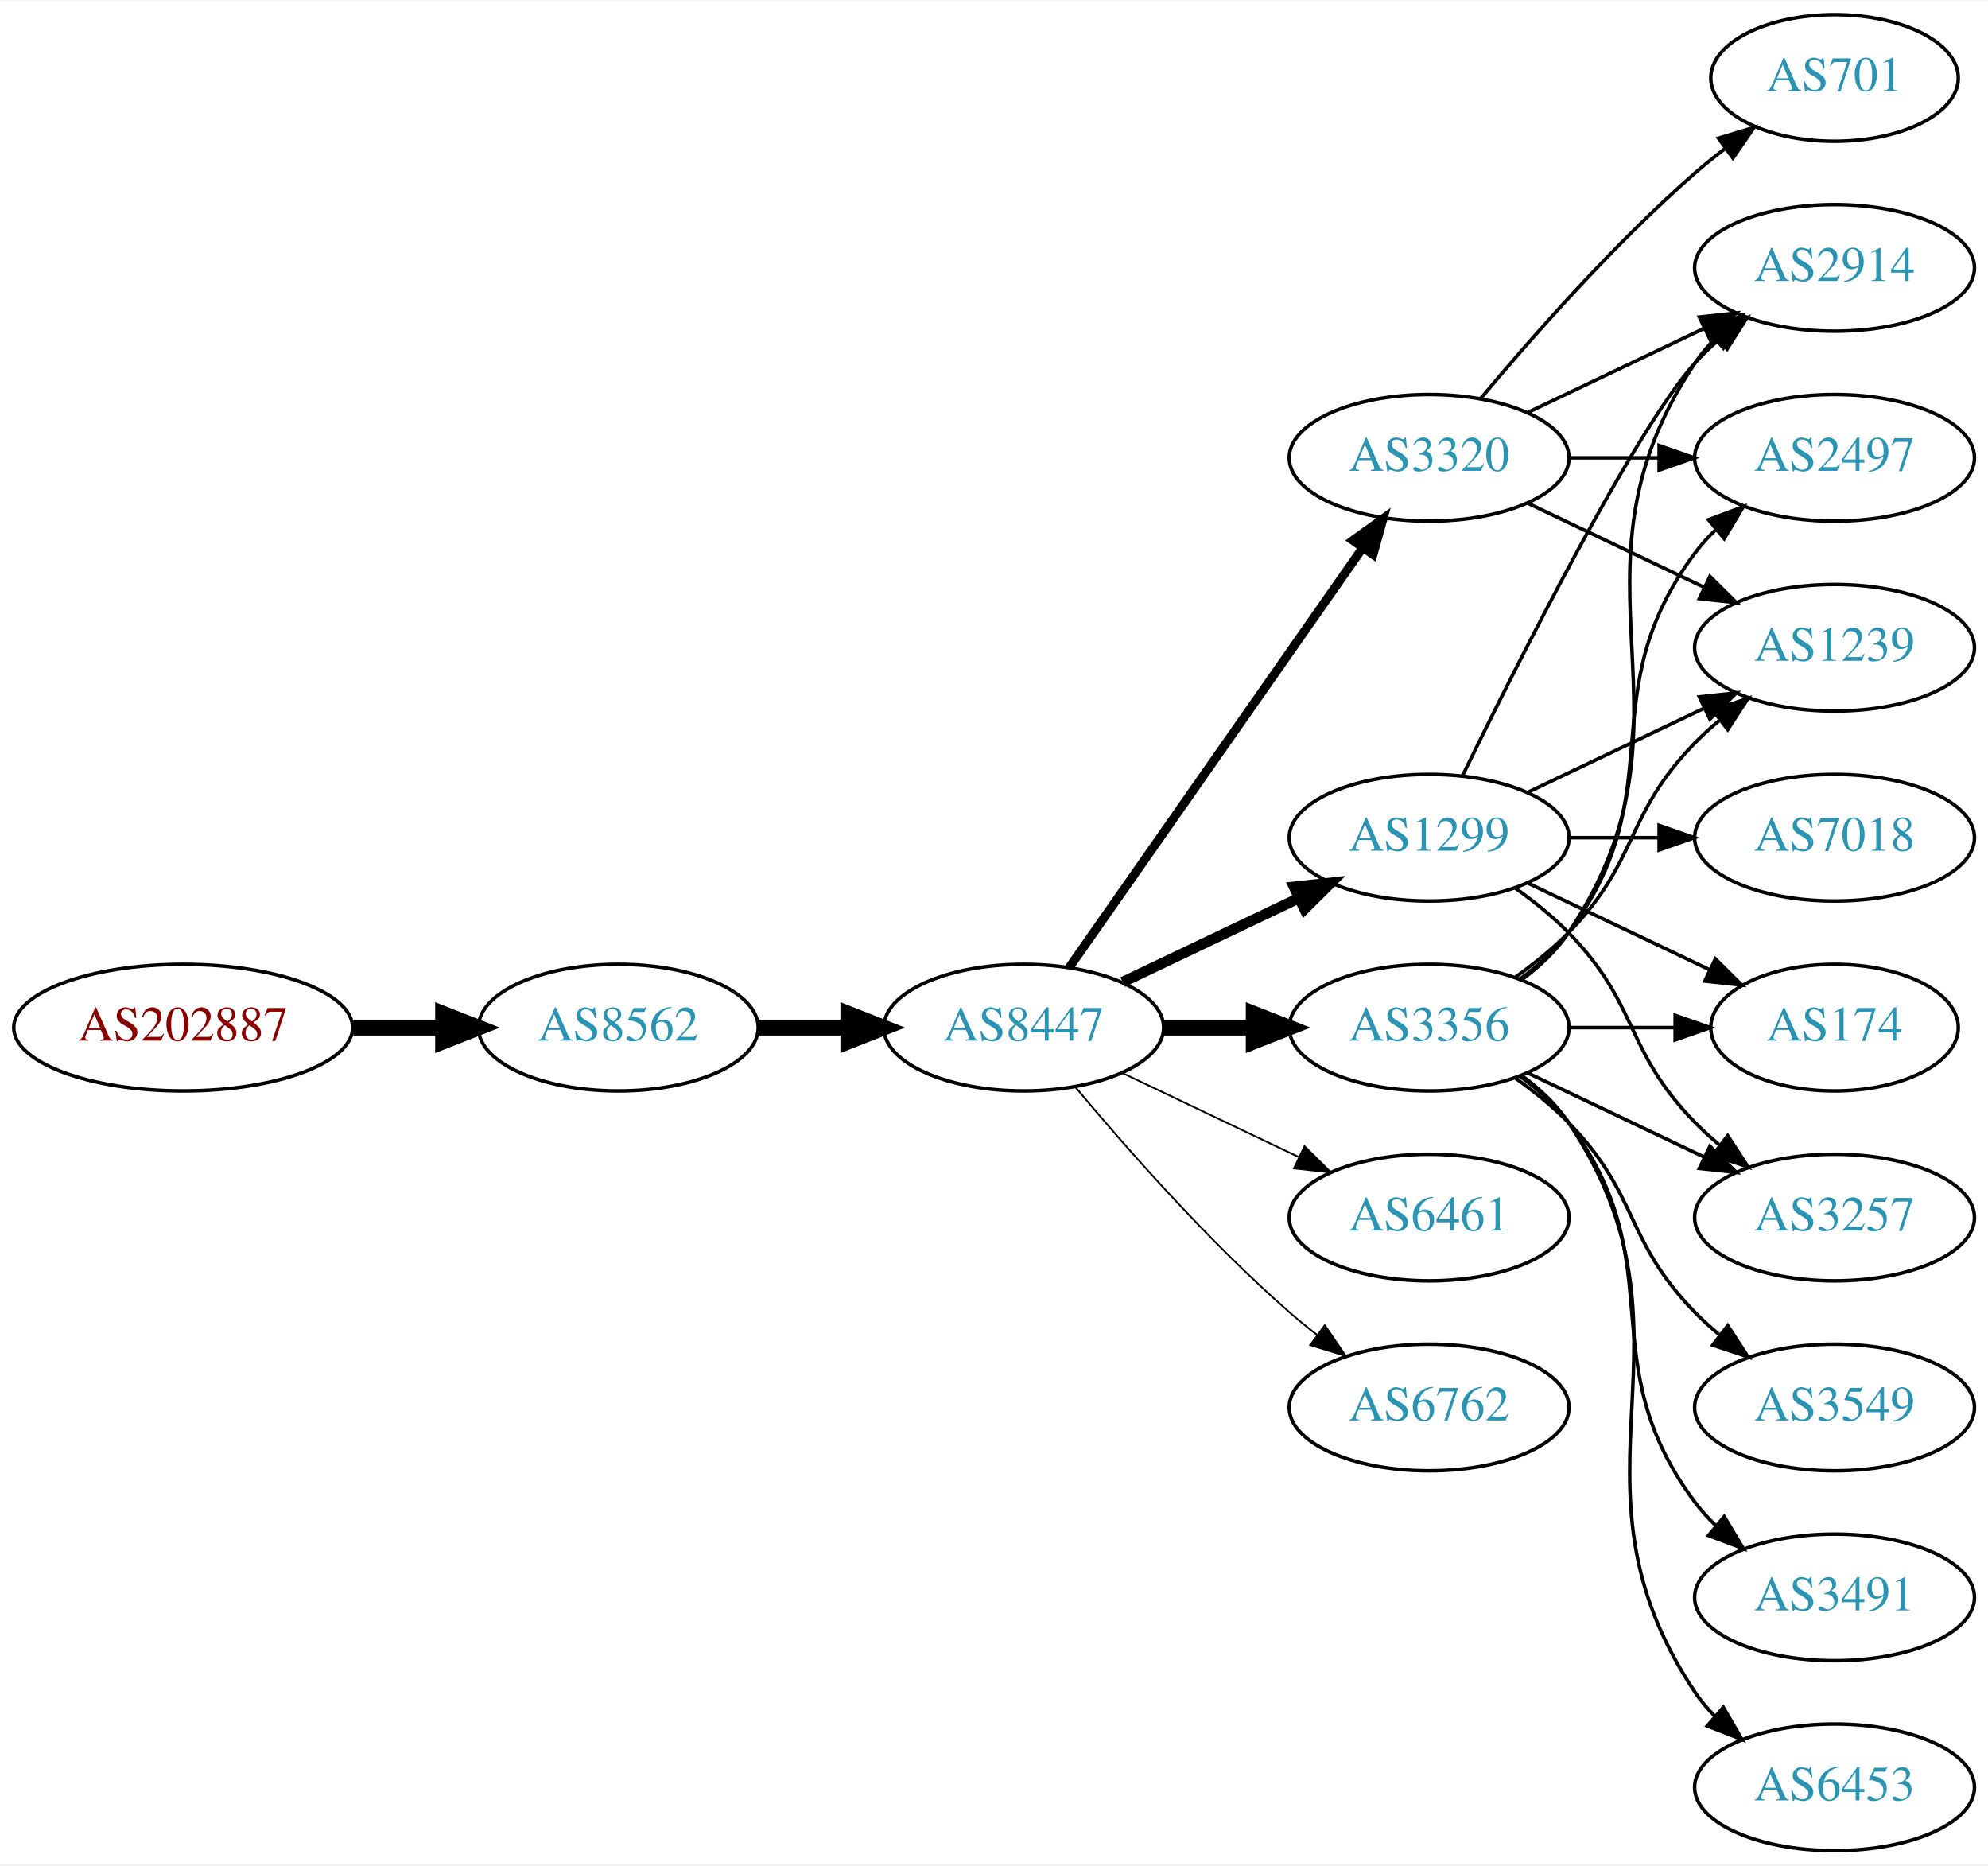
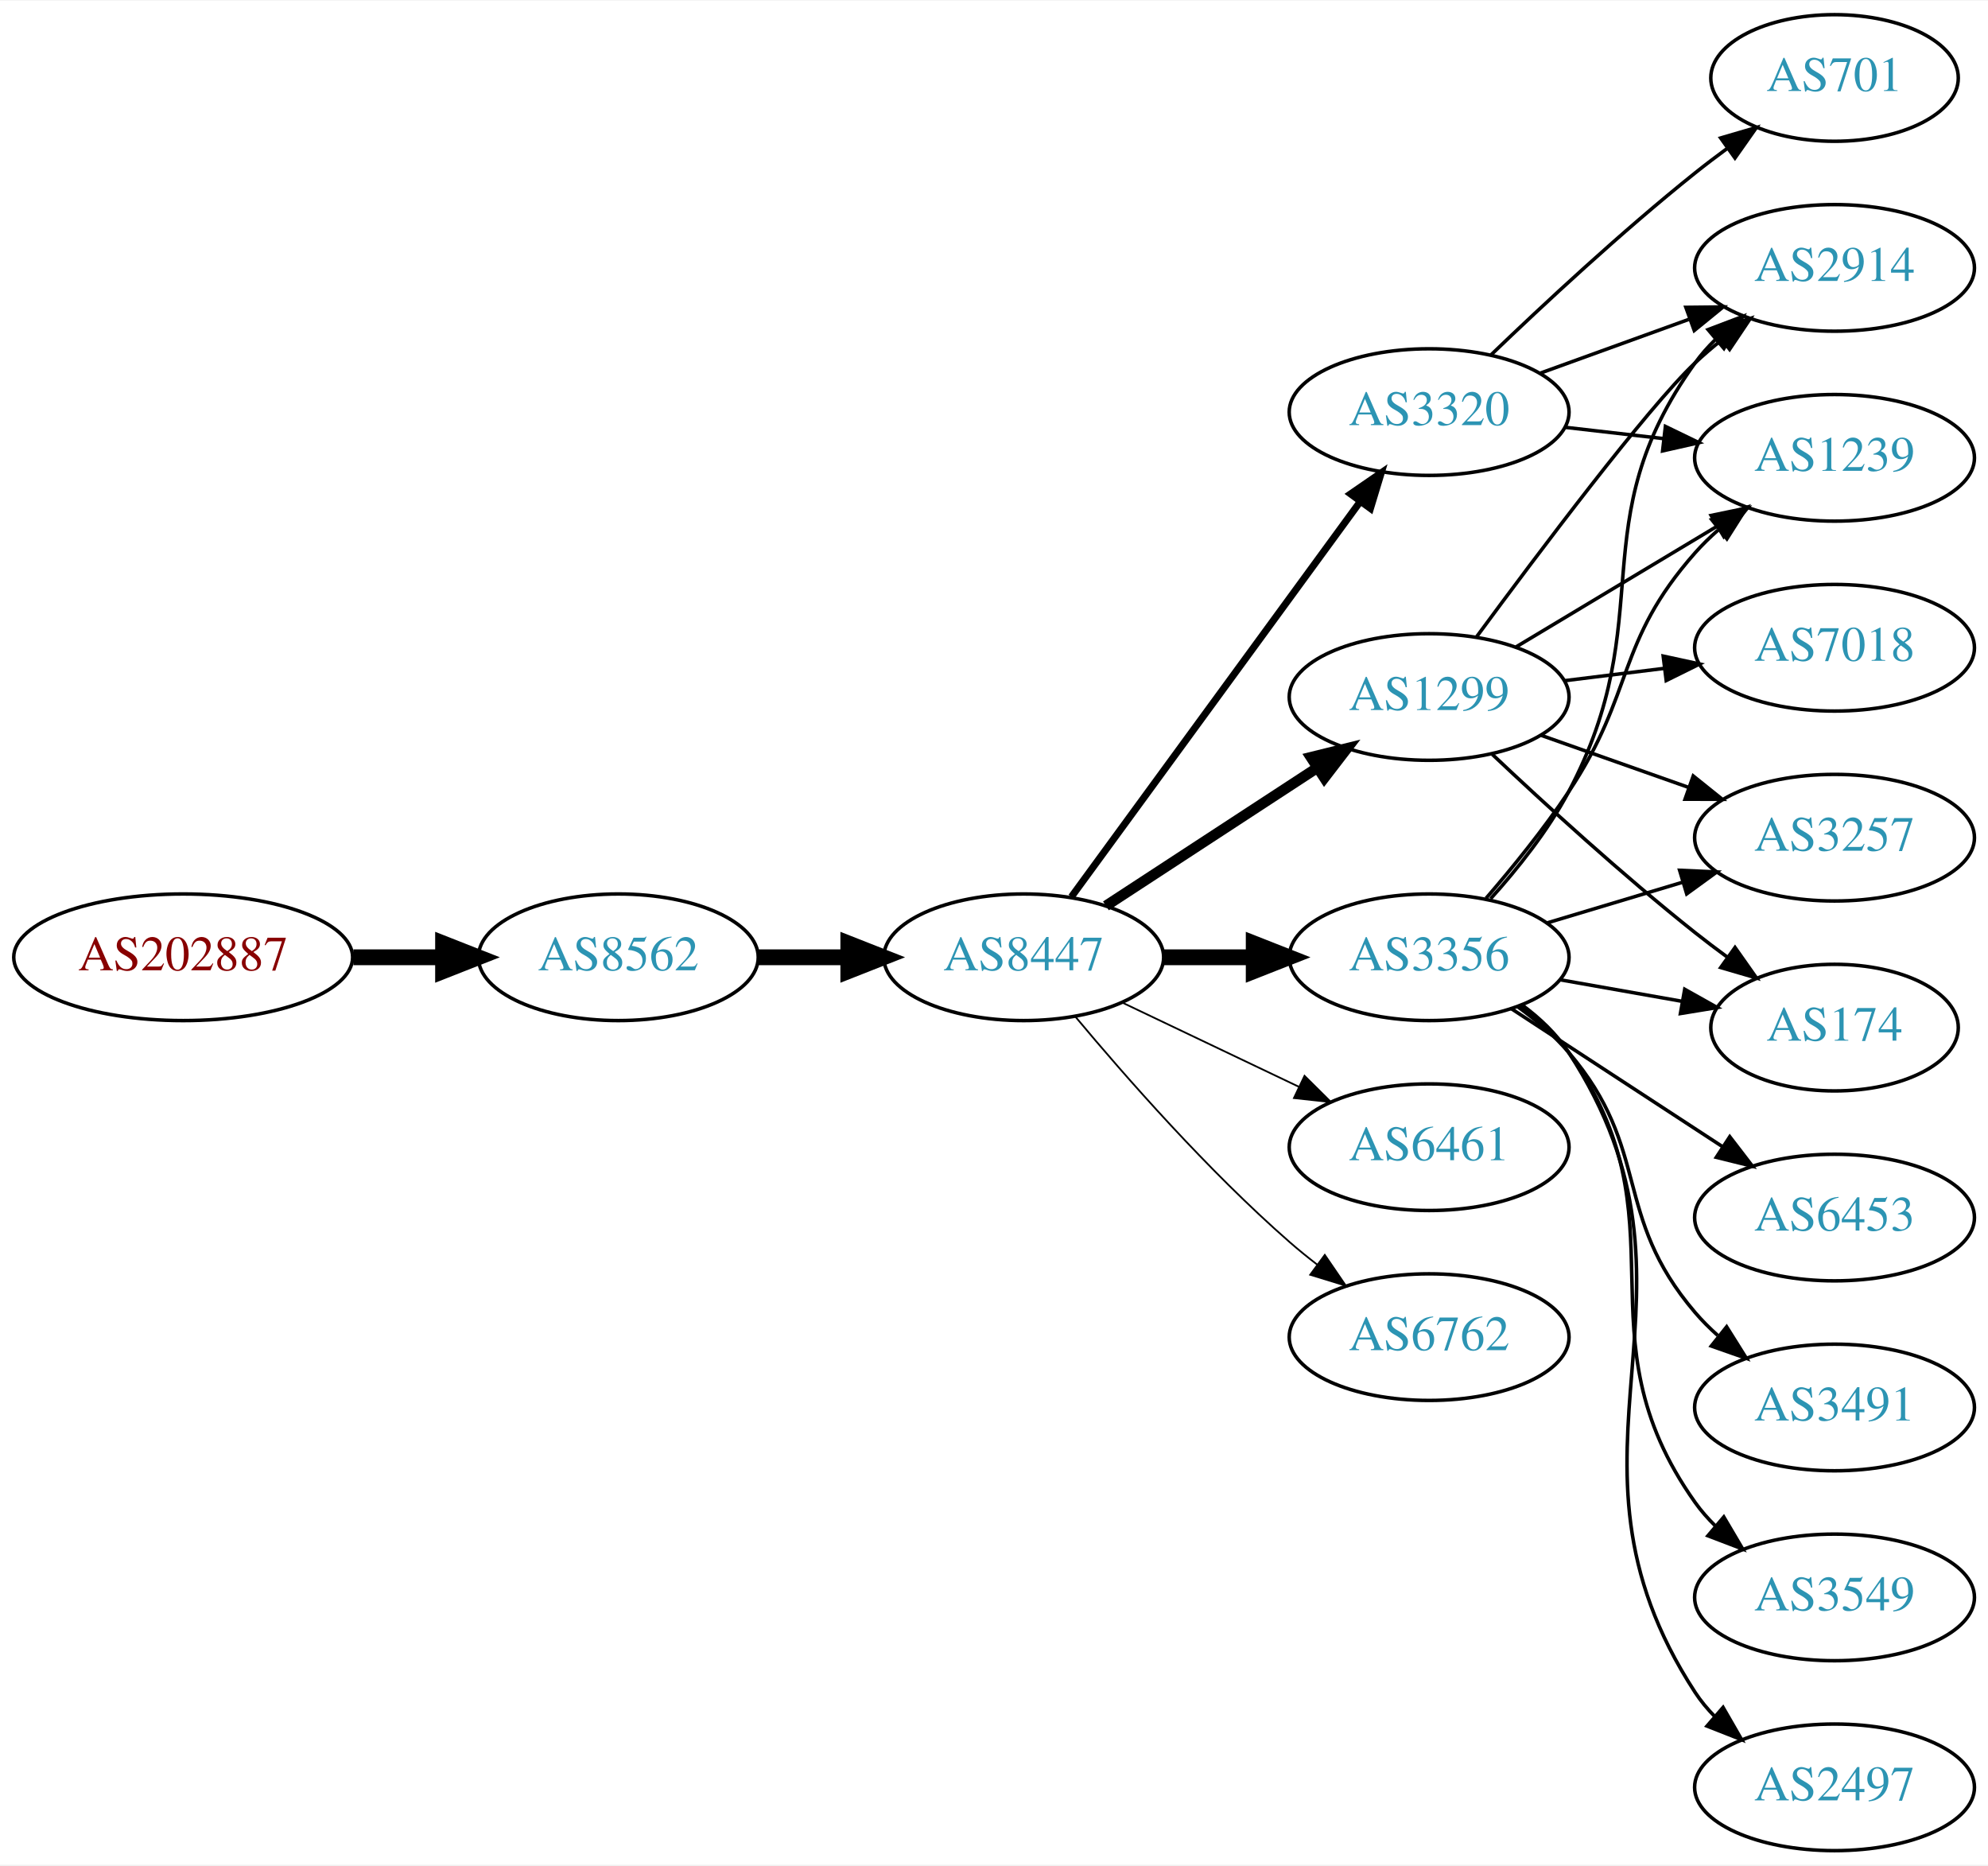
<svg xmlns="http://www.w3.org/2000/svg" xmlns:xlink="http://www.w3.org/1999/xlink" width="565pt" height="530pt" viewBox="0.00 0.00 565.36 530.00">
  <g id="graph0" class="graph" transform="scale(1 1) rotate(0) translate(4 526)">
    <polygon fill="white" stroke="none" points="-4,4 -4,-526 561.363,-526 561.363,4 -4,4" />
    <g id="node1" class="node">
      <g id="a_node1">
        <a xlink:href="/asn/202887" xlink:title="AS202887 ~ KTM Industries AG [AT]">
-           <ellipse fill="#ffffff" stroke="black" cx="48.096" cy="-234" rx="48.192" ry="18" />
-           <text text-anchor="middle" x="48.096" y="-230.3" font-family="Times,serif" font-size="14.00" fill="#880000">AS202887</text>
+           <ellipse fill="#ffffff" stroke="black" cx="48.096" cy="-254" rx="48.192" ry="18" />
+           <text text-anchor="middle" x="48.096" y="-250.3" font-family="Times,serif" font-size="14.00" fill="#880000">AS202887</text>
        </a>
      </g>
    </g>
    <g id="node2" class="node">
      <g id="a_node2">
        <a xlink:href="/asn/8562" xlink:title="AS8562 ~ A1 Telekom Austria AG [AT]">
-           <ellipse fill="#ffffff" stroke="black" cx="171.838" cy="-234" rx="39.794" ry="18" />
-           <text text-anchor="middle" x="171.838" y="-230.3" font-family="Times,serif" font-size="14.00" fill="#2c94b3">AS8562</text>
+           <ellipse fill="#ffffff" stroke="black" cx="171.838" cy="-254" rx="39.794" ry="18" />
+           <text text-anchor="middle" x="171.838" y="-250.3" font-family="Times,serif" font-size="14.00" fill="#2c94b3">AS8562</text>
        </a>
      </g>
    </g>
    <g id="edge1" class="edge">
-       <path fill="none" stroke="black" stroke-width="4.5" d="M96.513,-234C104.867,-234 113.577,-234 121.969,-234" />
-       <polygon fill="black" stroke="black" stroke-width="4.5" points="122.004,-237.938 132.004,-234 122.004,-230.063 122.004,-237.938" />
+       <path fill="none" stroke="black" stroke-width="4.5" d="M96.513,-254C104.867,-254 113.577,-254 121.969,-254" />
+       <polygon fill="black" stroke="black" stroke-width="4.5" points="122.004,-257.938 132.004,-254 122.004,-250.063 122.004,-257.938" />
    </g>
    <g id="node3" class="node">
      <g id="a_node3">
        <a xlink:href="/asn/8447" xlink:title="AS8447 ~ A1 Telekom Austria AG [AT]">
-           <ellipse fill="#ffffff" stroke="black" cx="287.131" cy="-234" rx="39.794" ry="18" />
-           <text text-anchor="middle" x="287.131" y="-230.3" font-family="Times,serif" font-size="14.00" fill="#2c94b3">AS8447</text>
+           <ellipse fill="#ffffff" stroke="black" cx="287.131" cy="-254" rx="39.794" ry="18" />
+           <text text-anchor="middle" x="287.131" y="-250.3" font-family="Times,serif" font-size="14.00" fill="#2c94b3">AS8447</text>
        </a>
      </g>
    </g>
    <g id="edge2" class="edge">
-       <path fill="none" stroke="black" stroke-width="4.5" d="M211.51,-234C219.713,-234 228.477,-234 237.009,-234" />
-       <polygon fill="black" stroke="black" stroke-width="4.5" points="237.248,-237.938 247.248,-234 237.248,-230.063 237.248,-237.938" />
+       <path fill="none" stroke="black" stroke-width="4.5" d="M211.51,-254C219.713,-254 228.477,-254 237.009,-254" />
+       <polygon fill="black" stroke="black" stroke-width="4.5" points="237.248,-257.938 247.248,-254 237.248,-250.063 237.248,-257.938" />
    </g>
    <g id="node4" class="node">
      <g id="a_node4">
-         <a xlink:href="/asn/1299" xlink:title="AS1299 ~ Telia Carrier [EU]">
-           <ellipse fill="#ffffff" stroke="black" cx="402.424" cy="-288" rx="39.794" ry="18" />
-           <text text-anchor="middle" x="402.424" y="-284.3" font-family="Times,serif" font-size="14.00" fill="#2c94b3">AS1299</text>
+         <a xlink:href="/asn/3320" xlink:title="AS3320 ~ DTAG [DE]">
+           <ellipse fill="#ffffff" stroke="black" cx="402.424" cy="-409" rx="39.794" ry="18" />
+           <text text-anchor="middle" x="402.424" y="-405.3" font-family="Times,serif" font-size="14.00" fill="#2c94b3">AS3320</text>
        </a>
      </g>
    </g>
    <g id="edge3" class="edge">
-       <path fill="none" stroke="black" stroke-width="3" d="M315.267,-246.934C330.261,-254.081 349.082,-263.052 365.306,-270.785" />
-       <polygon fill="black" stroke="black" stroke-width="3" points="363.976,-274.028 374.509,-275.171 366.988,-267.709 363.976,-274.028" />
+       <path fill="none" stroke="black" stroke-width="2" d="M300.688,-271.18C320.594,-298.414 359.509,-351.654 382.712,-383.399" />
+       <polygon fill="black" stroke="black" stroke-width="2" points="380.084,-385.735 388.81,-391.743 385.735,-381.604 380.084,-385.735" />
    </g>
    <g id="node5" class="node">
      <g id="a_node5">
-         <a xlink:href="/asn/3320" xlink:title="AS3320 ~ DTAG [DE]">
-           <ellipse fill="#ffffff" stroke="black" cx="402.424" cy="-396" rx="39.794" ry="18" />
-           <text text-anchor="middle" x="402.424" y="-392.3" font-family="Times,serif" font-size="14.00" fill="#2c94b3">AS3320</text>
+         <a xlink:href="/asn/1299" xlink:title="AS1299 ~ Telia Carrier [EU]">
+           <ellipse fill="#ffffff" stroke="black" cx="402.424" cy="-328" rx="39.794" ry="18" />
+           <text text-anchor="middle" x="402.424" y="-324.3" font-family="Times,serif" font-size="14.00" fill="#2c94b3">AS1299</text>
        </a>
      </g>
    </g>
    <g id="edge4" class="edge">
-       <path fill="none" stroke="black" stroke-width="2.5" d="M300.041,-251.031C319.963,-279.517 360.152,-336.985 383.502,-370.374" />
-       <polygon fill="black" stroke="black" stroke-width="2.5" points="380.733,-372.521 389.332,-378.71 386.469,-368.509 380.733,-372.521" />
+       <path fill="none" stroke="black" stroke-width="3" d="M310.514,-268.62C327.66,-279.82 351.515,-295.401 370.487,-307.793" />
+       <polygon fill="black" stroke="black" stroke-width="3" points="368.801,-310.872 379.087,-313.41 372.629,-305.011 368.801,-310.872" />
    </g>
    <g id="node6" class="node">
      <g id="a_node6">
        <a xlink:href="/asn/3356" xlink:title="AS3356 ~ Level 3 Parent, LLC [US]">
-           <ellipse fill="#ffffff" stroke="black" cx="402.424" cy="-234" rx="39.794" ry="18" />
-           <text text-anchor="middle" x="402.424" y="-230.3" font-family="Times,serif" font-size="14.00" fill="#2c94b3">AS3356</text>
+           <ellipse fill="#ffffff" stroke="black" cx="402.424" cy="-254" rx="39.794" ry="18" />
+           <text text-anchor="middle" x="402.424" y="-250.3" font-family="Times,serif" font-size="14.00" fill="#2c94b3">AS3356</text>
        </a>
      </g>
    </g>
    <g id="edge5" class="edge">
-       <path fill="none" stroke="black" stroke-width="4.5" d="M326.803,-234C335.006,-234 343.77,-234 352.302,-234" />
-       <polygon fill="black" stroke="black" stroke-width="4.5" points="352.541,-237.938 362.541,-234 352.541,-230.063 352.541,-237.938" />
+       <path fill="none" stroke="black" stroke-width="4.5" d="M326.803,-254C335.006,-254 343.77,-254 352.302,-254" />
+       <polygon fill="black" stroke="black" stroke-width="4.5" points="352.541,-257.938 362.541,-254 352.541,-250.063 352.541,-257.938" />
    </g>
    <g id="node7" class="node">
      <g id="a_node7">
        <a xlink:href="/asn/6461" xlink:title="AS6461 ~ Zayo Bandwidth [US]">
-           <ellipse fill="#ffffff" stroke="black" cx="402.424" cy="-180" rx="39.794" ry="18" />
-           <text text-anchor="middle" x="402.424" y="-176.3" font-family="Times,serif" font-size="14.00" fill="#2c94b3">AS6461</text>
+           <ellipse fill="#ffffff" stroke="black" cx="402.424" cy="-200" rx="39.794" ry="18" />
+           <text text-anchor="middle" x="402.424" y="-196.3" font-family="Times,serif" font-size="14.00" fill="#2c94b3">AS6461</text>
        </a>
      </g>
    </g>
    <g id="edge6" class="edge">
-       <path fill="none" stroke="black" stroke-width="0.5" d="M315.267,-221.066C330.261,-213.919 349.082,-204.948 365.306,-197.215" />
-       <polygon fill="black" stroke="black" stroke-width="0.5" points="366.988,-200.291 374.509,-192.829 363.976,-193.972 366.988,-200.291" />
+       <path fill="none" stroke="black" stroke-width="0.5" d="M315.267,-241.066C330.261,-233.919 349.082,-224.948 365.306,-217.215" />
+       <polygon fill="black" stroke="black" stroke-width="0.5" points="366.988,-220.291 374.509,-212.829 363.976,-213.972 366.988,-220.291" />
    </g>
    <g id="node8" class="node">
      <g id="a_node8">
        <a xlink:href="/asn/6762" xlink:title="AS6762 ~ TELECOM ITALIA SPARKLE S.p.A. [IT]">
-           <ellipse fill="#ffffff" stroke="black" cx="402.424" cy="-126" rx="39.794" ry="18" />
-           <text text-anchor="middle" x="402.424" y="-122.3" font-family="Times,serif" font-size="14.00" fill="#2c94b3">AS6762</text>
+           <ellipse fill="#ffffff" stroke="black" cx="402.424" cy="-146" rx="39.794" ry="18" />
+           <text text-anchor="middle" x="402.424" y="-142.3" font-family="Times,serif" font-size="14.00" fill="#2c94b3">AS6762</text>
        </a>
      </g>
    </g>
    <g id="edge7" class="edge">
-       <path fill="none" stroke="black" stroke-width="0.5" d="M301.761,-217.183C316.044,-200.071 339.59,-173.255 362.777,-153 365.243,-150.846 367.882,-148.706 370.579,-146.628" />
-       <polygon fill="black" stroke="black" stroke-width="0.5" points="372.752,-149.375 378.733,-140.63 368.604,-143.736 372.752,-149.375" />
+       <path fill="none" stroke="black" stroke-width="0.5" d="M301.761,-237.183C316.044,-220.071 339.59,-193.255 362.777,-173 365.243,-170.846 367.882,-168.706 370.579,-166.628" />
+       <polygon fill="black" stroke="black" stroke-width="0.5" points="372.752,-169.375 378.733,-160.63 368.604,-163.736 372.752,-169.375" />
    </g>
    <g id="node9" class="node">
      <g id="a_node9">
+         <a xlink:href="/asn/701" xlink:title="AS701 ~ UUNET [US]">
+           <ellipse fill="#ffffff" stroke="black" cx="517.717" cy="-504" rx="35.194" ry="18" />
+           <text text-anchor="middle" x="517.717" y="-500.3" font-family="Times,serif" font-size="14.00" fill="#2c94b3">AS701</text>
+         </a>
+       </g>
+     </g>
+     <g id="edge8" class="edge">
+       <path fill="none" stroke="black" d="M420.067,-425.312C434.843,-439.51 457.256,-460.363 478.07,-477 480.991,-479.335 484.101,-481.696 487.238,-484" />
+       <polygon fill="black" stroke="black" points="485.328,-486.937 495.498,-489.908 489.4,-481.244 485.328,-486.937" />
+     </g>
+     <g id="node10" class="node">
+       <g id="a_node10">
        <a xlink:href="/asn/2914" xlink:title="AS2914 ~ NTT America, Inc. [US]">
          <ellipse fill="#ffffff" stroke="black" cx="517.717" cy="-450" rx="39.794" ry="18" />
          <text text-anchor="middle" x="517.717" y="-446.3" font-family="Times,serif" font-size="14.00" fill="#2c94b3">AS2914</text>
        </a>
      </g>
    </g>
+     <g id="edge9" class="edge">
+       <path fill="none" stroke="black" d="M434.083,-420.095C447.055,-424.79 462.348,-430.324 476.229,-435.348" />
+       <polygon fill="black" stroke="black" points="475.439,-438.784 486.034,-438.896 477.821,-432.202 475.439,-438.784" />
+     </g>
+     <g id="node11" class="node">
+       <g id="a_node11">
+         <a xlink:href="/asn/1239" xlink:title="AS1239 ~ Sprint [US]">
+           <ellipse fill="#ffffff" stroke="black" cx="517.717" cy="-396" rx="39.794" ry="18" />
+           <text text-anchor="middle" x="517.717" y="-392.3" font-family="Times,serif" font-size="14.00" fill="#2c94b3">AS1239</text>
+         </a>
+       </g>
+     </g>
+     <g id="edge10" class="edge">
+       <path fill="none" stroke="black" d="M441.149,-404.671C450.13,-403.641 459.829,-402.528 469.186,-401.454" />
+       <polygon fill="black" stroke="black" points="469.621,-404.927 479.157,-400.31 468.823,-397.973 469.621,-404.927" />
+     </g>
+     <g id="edge22" class="edge">
+       <path fill="none" stroke="black" d="M415.918,-345.113C433.369,-368.796 464.428,-410.104 478.07,-423 480.449,-425.249 483.029,-427.454 485.687,-429.575" />
+       <polygon fill="black" stroke="black" points="483.68,-432.444 493.781,-435.64 487.877,-426.843 483.68,-432.444" />
+     </g>
+     <g id="edge23" class="edge">
+       <path fill="none" stroke="black" d="M427.174,-342.255C443.79,-352.229 466.187,-365.671 484.423,-376.617" />
+       <polygon fill="black" stroke="black" points="482.623,-379.618 492.998,-381.764 486.225,-373.616 482.623,-379.618" />
+     </g>
+     <g id="node13" class="node">
+       <g id="a_node13">
+         <a xlink:href="/asn/3257" xlink:title="AS3257 ~ GTT [DE]">
+           <ellipse fill="#ffffff" stroke="black" cx="517.717" cy="-288" rx="39.794" ry="18" />
+           <text text-anchor="middle" x="517.717" y="-284.3" font-family="Times,serif" font-size="14.00" fill="#2c94b3">AS3257</text>
+         </a>
+       </g>
+     </g>
    <g id="edge20" class="edge">
-       <path fill="none" stroke="black" d="M411.862,-305.511C427.48,-337.509 460.867,-403.893 478.07,-423 480.073,-425.224 482.291,-427.363 484.624,-429.397" />
-       <polygon fill="black" stroke="black" points="482.822,-432.433 492.843,-435.873 487.155,-426.935 482.822,-432.433" />
-     </g>
-     <g id="node12" class="node">
-       <g id="a_node12">
-         <a xlink:href="/asn/1239" xlink:title="AS1239 ~ Sprint [US]">
-           <ellipse fill="#ffffff" stroke="black" cx="517.717" cy="-342" rx="39.794" ry="18" />
-           <text text-anchor="middle" x="517.717" y="-338.3" font-family="Times,serif" font-size="14.00" fill="#2c94b3">AS1239</text>
-         </a>
-       </g>
-     </g>
-     <g id="edge22" class="edge">
-       <path fill="none" stroke="black" d="M430.56,-300.934C445.554,-308.081 464.375,-317.052 480.599,-324.785" />
-       <polygon fill="black" stroke="black" points="479.269,-328.028 489.802,-329.171 482.281,-321.709 479.269,-328.028" />
-     </g>
-     <g id="node14" class="node">
-       <g id="a_node14">
+       <path fill="none" stroke="black" d="M434.382,-317.07C447.245,-312.528 462.351,-307.195 476.088,-302.345" />
+       <polygon fill="black" stroke="black" points="477.532,-305.547 485.796,-298.917 475.202,-298.946 477.532,-305.547" />
+     </g>
+     <g id="node15" class="node">
+       <g id="a_node15">
        <a xlink:href="/asn/174" xlink:title="AS174 ~ Cogent Communications [US]">
          <ellipse fill="#ffffff" stroke="black" cx="517.717" cy="-234" rx="35.194" ry="18" />
          <text text-anchor="middle" x="517.717" y="-230.3" font-family="Times,serif" font-size="14.00" fill="#2c94b3">AS174</text>
        </a>
      </g>
    </g>
-     <g id="edge23" class="edge">
-       <path fill="none" stroke="black" d="M430.56,-275.066C445.992,-267.71 465.478,-258.423 482.013,-250.541" />
-       <polygon fill="black" stroke="black" points="483.833,-253.551 491.355,-246.089 480.822,-247.232 483.833,-253.551" />
-     </g>
-     <g id="node15" class="node">
-       <g id="a_node15">
-         <a xlink:href="/asn/3257" xlink:title="AS3257 ~ GTT [DE]">
-           <ellipse fill="#ffffff" stroke="black" cx="517.717" cy="-180" rx="39.794" ry="18" />
-           <text text-anchor="middle" x="517.717" y="-176.3" font-family="Times,serif" font-size="14.00" fill="#2c94b3">AS3257</text>
-         </a>
-       </g>
-     </g>
-     <g id="edge24" class="edge">
-       <path fill="none" stroke="black" d="M427.018,-273.611C432.274,-269.852 437.606,-265.563 442.07,-261 462.243,-240.383 457.898,-227.617 478.07,-207 480.163,-204.861 482.447,-202.782 484.823,-200.79" />
-       <polygon fill="black" stroke="black" points="487.342,-203.268 493.123,-194.389 483.067,-197.725 487.342,-203.268" />
+     <g id="edge21" class="edge">
+       <path fill="none" stroke="black" d="M420.399,-311.68C435.201,-297.716 457.47,-277.342 478.07,-261 481,-258.676 484.115,-256.322 487.255,-254.022" />
+       <polygon fill="black" stroke="black" points="489.416,-256.779 495.519,-248.119 485.348,-251.083 489.416,-256.779" />
    </g>
    <g id="node18" class="node">
      <g id="a_node18">
        <a xlink:href="/asn/7018" xlink:title="AS7018 ~ AT&amp;T Services, Inc. [US]">
-           <ellipse fill="#ffffff" stroke="black" cx="517.717" cy="-288" rx="39.794" ry="18" />
-           <text text-anchor="middle" x="517.717" y="-284.3" font-family="Times,serif" font-size="14.00" fill="#2c94b3">AS7018</text>
-         </a>
-       </g>
-     </g>
-     <g id="edge21" class="edge">
-       <path fill="none" stroke="black" d="M442.096,-288C450.299,-288 459.063,-288 467.595,-288" />
-       <polygon fill="black" stroke="black" points="467.834,-291.5 477.834,-288 467.834,-284.5 467.834,-291.5" />
-     </g>
-     <g id="edge8" class="edge">
-       <path fill="none" stroke="black" d="M430.56,-408.934C445.554,-416.081 464.375,-425.052 480.599,-432.785" />
-       <polygon fill="black" stroke="black" points="479.269,-436.028 489.802,-437.171 482.281,-429.709 479.269,-436.028" />
-     </g>
-     <g id="node10" class="node">
-       <g id="a_node10">
-         <a xlink:href="/asn/701" xlink:title="AS701 ~ UUNET [US]">
-           <ellipse fill="#ffffff" stroke="black" cx="517.717" cy="-504" rx="35.194" ry="18" />
-           <text text-anchor="middle" x="517.717" y="-500.3" font-family="Times,serif" font-size="14.00" fill="#2c94b3">AS701</text>
-         </a>
-       </g>
-     </g>
-     <g id="edge9" class="edge">
-       <path fill="none" stroke="black" d="M417.054,-412.817C431.336,-429.929 454.883,-456.745 478.07,-477 480.74,-479.332 483.613,-481.648 486.543,-483.886" />
-       <polygon fill="black" stroke="black" points="484.694,-486.87 494.835,-489.939 488.821,-481.216 484.694,-486.87" />
-     </g>
-     <g id="node11" class="node">
-       <g id="a_node11">
+           <ellipse fill="#ffffff" stroke="black" cx="517.717" cy="-342" rx="39.794" ry="18" />
+           <text text-anchor="middle" x="517.717" y="-338.3" font-family="Times,serif" font-size="14.00" fill="#2c94b3">AS7018</text>
+         </a>
+       </g>
+     </g>
+     <g id="edge19" class="edge">
+       <path fill="none" stroke="black" d="M440.834,-332.623C449.922,-333.746 459.759,-334.962 469.244,-336.134" />
+       <polygon fill="black" stroke="black" points="468.992,-339.629 479.346,-337.382 469.851,-332.682 468.992,-339.629" />
+     </g>
+     <g id="edge16" class="edge">
+       <path fill="none" stroke="black" d="M419.916,-270.648C427.563,-279.141 436.231,-289.987 442.07,-301 468.554,-350.946 445.04,-377.119 478.07,-423 479.774,-425.366 481.752,-427.597 483.895,-429.684" />
+       <polygon fill="black" stroke="black" points="481.751,-432.454 491.656,-436.213 486.257,-427.098 481.751,-432.454" />
+     </g>
+     <g id="edge18" class="edge">
+       <path fill="none" stroke="black" d="M418.607,-270.767C426.113,-279.462 435.043,-290.449 442.07,-301 461.026,-329.462 455.421,-343.38 478.07,-369 480.052,-371.242 482.257,-373.394 484.579,-375.437" />
+       <polygon fill="black" stroke="black" points="482.767,-378.466 492.78,-381.929 487.112,-372.978 482.767,-378.466" />
+     </g>
+     <g id="node12" class="node">
+       <g id="a_node12">
+         <a xlink:href="/asn/3549" xlink:title="AS3549 ~ Level 3 Parent, LLC [US]">
+           <ellipse fill="#ffffff" stroke="black" cx="517.717" cy="-72" rx="39.794" ry="18" />
+           <text text-anchor="middle" x="517.717" y="-68.3" font-family="Times,serif" font-size="14.00" fill="#2c94b3">AS3549</text>
+         </a>
+       </g>
+     </g>
+     <g id="edge11" class="edge">
+       <path fill="none" stroke="black" d="M428.532,-240.248C433.599,-236.511 438.468,-232.071 442.07,-227 476.291,-178.82 443.85,-147.18 478.07,-99 479.759,-96.623 481.726,-94.384 483.861,-92.292" />
+       <polygon fill="black" stroke="black" points="486.224,-94.877 491.609,-85.752 481.709,-89.528 486.224,-94.877" />
+     </g>
+     <g id="edge12" class="edge">
+       <path fill="none" stroke="black" d="M435.889,-263.743C447.859,-267.335 461.602,-271.46 474.32,-275.277" />
+       <polygon fill="black" stroke="black" points="473.663,-278.733 484.247,-278.256 475.675,-272.029 473.663,-278.733" />
+     </g>
+     <g id="node14" class="node">
+       <g id="a_node14">
        <a xlink:href="/asn/2497" xlink:title="AS2497 ~ Internet Initiative Japan Inc. [JP]">
-           <ellipse fill="#ffffff" stroke="black" cx="517.717" cy="-396" rx="39.794" ry="18" />
-           <text text-anchor="middle" x="517.717" y="-392.3" font-family="Times,serif" font-size="14.00" fill="#2c94b3">AS2497</text>
-         </a>
-       </g>
-     </g>
-     <g id="edge10" class="edge">
-       <path fill="none" stroke="black" d="M442.096,-396C450.299,-396 459.063,-396 467.595,-396" />
-       <polygon fill="black" stroke="black" points="467.834,-399.5 477.834,-396 467.834,-392.5 467.834,-399.5" />
-     </g>
-     <g id="edge11" class="edge">
-       <path fill="none" stroke="black" d="M430.56,-383.066C445.554,-375.919 464.375,-366.948 480.599,-359.215" />
-       <polygon fill="black" stroke="black" points="482.281,-362.291 489.802,-354.829 479.269,-355.972 482.281,-362.291" />
-     </g>
-     <g id="edge18" class="edge">
-       <path fill="none" stroke="black" d="M428.743,-247.607C433.799,-251.351 438.61,-255.831 442.07,-261 483.095,-322.294 437.046,-361.706 478.07,-423 479.692,-425.423 481.611,-427.695 483.713,-429.81" />
-       <polygon fill="black" stroke="black" points="481.526,-432.546 491.398,-436.393 486.08,-427.229 481.526,-432.546" />
+           <ellipse fill="#ffffff" stroke="black" cx="517.717" cy="-18" rx="39.794" ry="18" />
+           <text text-anchor="middle" x="517.717" y="-14.3" font-family="Times,serif" font-size="14.00" fill="#2c94b3">AS2497</text>
+         </a>
+       </g>
    </g>
    <g id="edge13" class="edge">
-       <path fill="none" stroke="black" d="M428.355,-247.882C433.431,-251.611 438.349,-256.016 442.07,-261 472.342,-301.542 447.799,-328.458 478.07,-369 479.815,-371.336 481.822,-373.545 483.986,-375.617" />
-       <polygon fill="black" stroke="black" points="481.863,-378.405 491.786,-382.118 486.345,-373.027 481.863,-378.405" />
-     </g>
-     <g id="edge17" class="edge">
-       <path fill="none" stroke="black" d="M427.018,-248.389C432.274,-252.148 437.606,-256.437 442.07,-261 462.243,-281.617 457.898,-294.383 478.07,-315 480.163,-317.139 482.447,-319.218 484.823,-321.21" />
-       <polygon fill="black" stroke="black" points="483.067,-324.275 493.123,-327.611 487.342,-318.732 483.067,-324.275" />
-     </g>
-     <g id="node13" class="node">
-       <g id="a_node13">
-         <a xlink:href="/asn/3549" xlink:title="AS3549 ~ Level 3 Parent, LLC [US]">
-           <ellipse fill="#ffffff" stroke="black" cx="517.717" cy="-126" rx="39.794" ry="18" />
-           <text text-anchor="middle" x="517.717" y="-122.3" font-family="Times,serif" font-size="14.00" fill="#2c94b3">AS3549</text>
-         </a>
-       </g>
-     </g>
-     <g id="edge12" class="edge">
-       <path fill="none" stroke="black" d="M427.018,-219.611C432.274,-215.852 437.606,-211.563 442.07,-207 462.243,-186.383 457.898,-173.617 478.07,-153 480.163,-150.861 482.447,-148.782 484.823,-146.79" />
-       <polygon fill="black" stroke="black" points="487.342,-149.268 493.123,-140.389 483.067,-143.725 487.342,-149.268" />
+       <path fill="none" stroke="black" d="M428.833,-240.452C433.884,-236.705 438.671,-232.209 442.07,-227 487.129,-157.944 433.011,-114.056 478.07,-45 479.664,-42.558 481.562,-40.273 483.65,-38.148" />
+       <polygon fill="black" stroke="black" points="486.018,-40.727 491.308,-31.547 481.448,-35.425 486.018,-40.727" />
    </g>
    <g id="edge14" class="edge">
-       <path fill="none" stroke="black" d="M442.096,-234C451.801,-234 462.292,-234 472.255,-234" />
-       <polygon fill="black" stroke="black" points="472.391,-237.5 482.391,-234 472.391,-230.5 472.391,-237.5" />
-     </g>
-     <g id="edge15" class="edge">
-       <path fill="none" stroke="black" d="M430.56,-221.066C445.554,-213.919 464.375,-204.948 480.599,-197.215" />
-       <polygon fill="black" stroke="black" points="482.281,-200.291 489.802,-192.829 479.269,-193.972 482.281,-200.291" />
+       <path fill="none" stroke="black" d="M439.582,-247.617C450.589,-245.674 462.788,-243.52 474.176,-241.51" />
+       <polygon fill="black" stroke="black" points="475.108,-244.899 484.348,-239.714 473.891,-238.006 475.108,-244.899" />
    </g>
    <g id="node16" class="node">
      <g id="a_node16">
-         <a xlink:href="/asn/3491" xlink:title="AS3491 ~ PCCW Global, Inc. [US]">
-           <ellipse fill="#ffffff" stroke="black" cx="517.717" cy="-72" rx="39.794" ry="18" />
-           <text text-anchor="middle" x="517.717" y="-68.3" font-family="Times,serif" font-size="14.00" fill="#2c94b3">AS3491</text>
-         </a>
-       </g>
-     </g>
-     <g id="edge16" class="edge">
-       <path fill="none" stroke="black" d="M428.355,-220.118C433.431,-216.389 438.349,-211.984 442.07,-207 472.342,-166.458 447.799,-139.542 478.07,-99 479.815,-96.664 481.822,-94.455 483.986,-92.383" />
-       <polygon fill="black" stroke="black" points="486.345,-94.973 491.786,-85.882 481.863,-89.595 486.345,-94.973" />
+         <a xlink:href="/asn/6453" xlink:title="AS6453 ~ TATA COMMUNICATIONS (AMERICA) INC [US]">
+           <ellipse fill="#ffffff" stroke="black" cx="517.717" cy="-180" rx="39.794" ry="18" />
+           <text text-anchor="middle" x="517.717" y="-176.3" font-family="Times,serif" font-size="14.00" fill="#2c94b3">AS6453</text>
+         </a>
+       </g>
+     </g>
+     <g id="edge15" class="edge">
+       <path fill="none" stroke="black" d="M425.807,-239.38C442.953,-228.18 466.808,-212.599 485.78,-200.207" />
+       <polygon fill="black" stroke="black" points="487.922,-202.989 494.38,-194.59 484.094,-197.128 487.922,-202.989" />
    </g>
    <g id="node17" class="node">
      <g id="a_node17">
-         <a xlink:href="/asn/6453" xlink:title="AS6453 ~ TATA COMMUNICATIONS (AMERICA) INC [US]">
-           <ellipse fill="#ffffff" stroke="black" cx="517.717" cy="-18" rx="39.794" ry="18" />
-           <text text-anchor="middle" x="517.717" y="-14.3" font-family="Times,serif" font-size="14.00" fill="#2c94b3">AS6453</text>
-         </a>
-       </g>
-     </g>
-     <g id="edge19" class="edge">
-       <path fill="none" stroke="black" d="M428.743,-220.393C433.799,-216.649 438.61,-212.169 442.07,-207 483.095,-145.706 437.046,-106.294 478.07,-45 479.692,-42.577 481.611,-40.305 483.713,-38.19" />
-       <polygon fill="black" stroke="black" points="486.08,-40.771 491.398,-31.607 481.526,-35.454 486.08,-40.771" />
+         <a xlink:href="/asn/3491" xlink:title="AS3491 ~ PCCW Global, Inc. [US]">
+           <ellipse fill="#ffffff" stroke="black" cx="517.717" cy="-126" rx="39.794" ry="18" />
+           <text text-anchor="middle" x="517.717" y="-122.3" font-family="Times,serif" font-size="14.00" fill="#2c94b3">AS3491</text>
+         </a>
+       </g>
+     </g>
+     <g id="edge17" class="edge">
+       <path fill="none" stroke="black" d="M427.48,-240.033C432.717,-236.257 437.924,-231.854 442.07,-227 465.824,-199.189 454.317,-180.811 478.07,-153 480.014,-150.725 482.191,-148.548 484.494,-146.489" />
+       <polygon fill="black" stroke="black" points="487.031,-148.942 492.661,-139.967 482.663,-143.473 487.031,-148.942" />
    </g>
  </g>
</svg>
